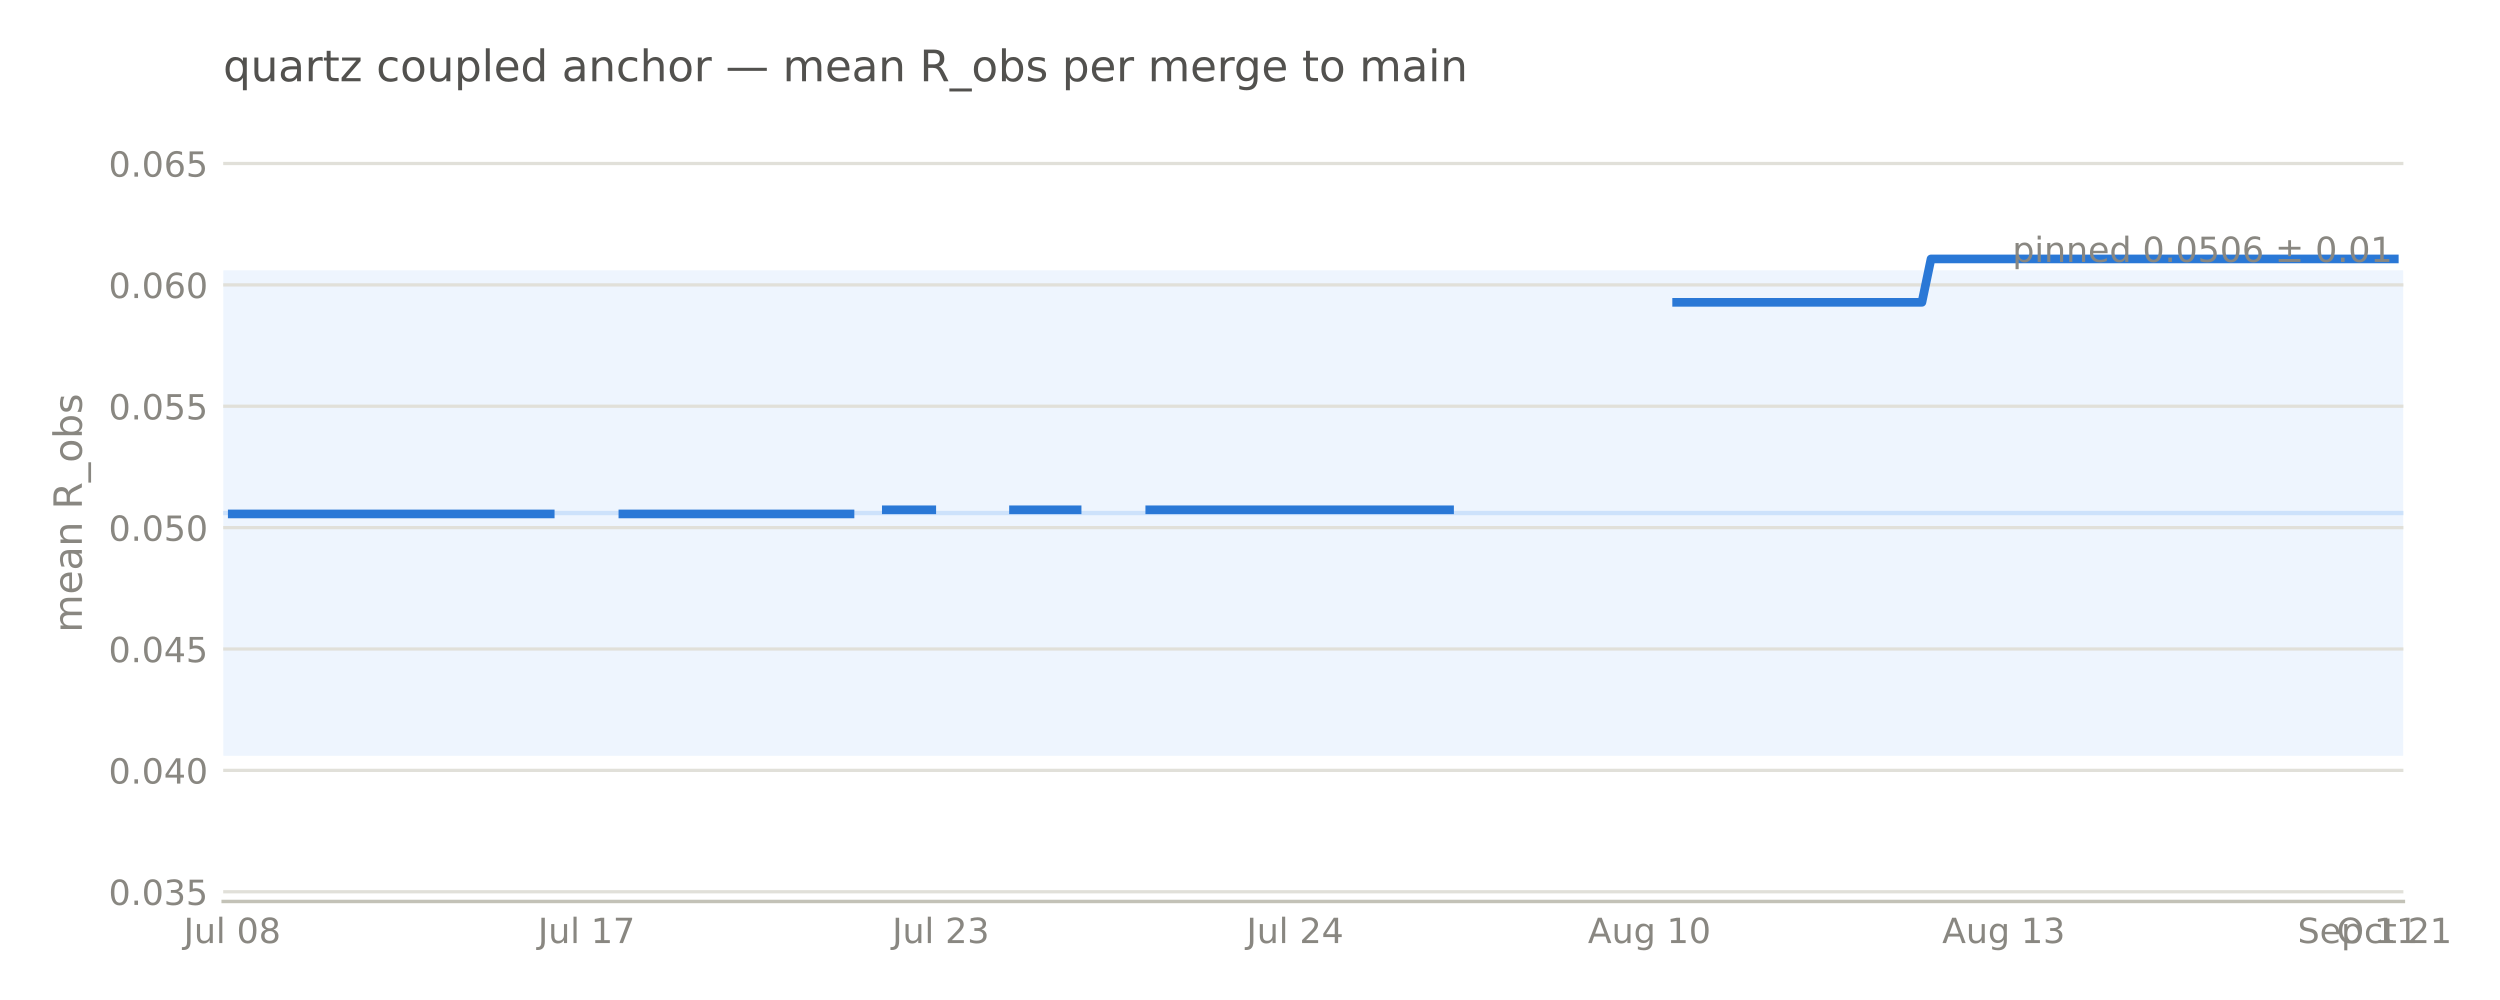
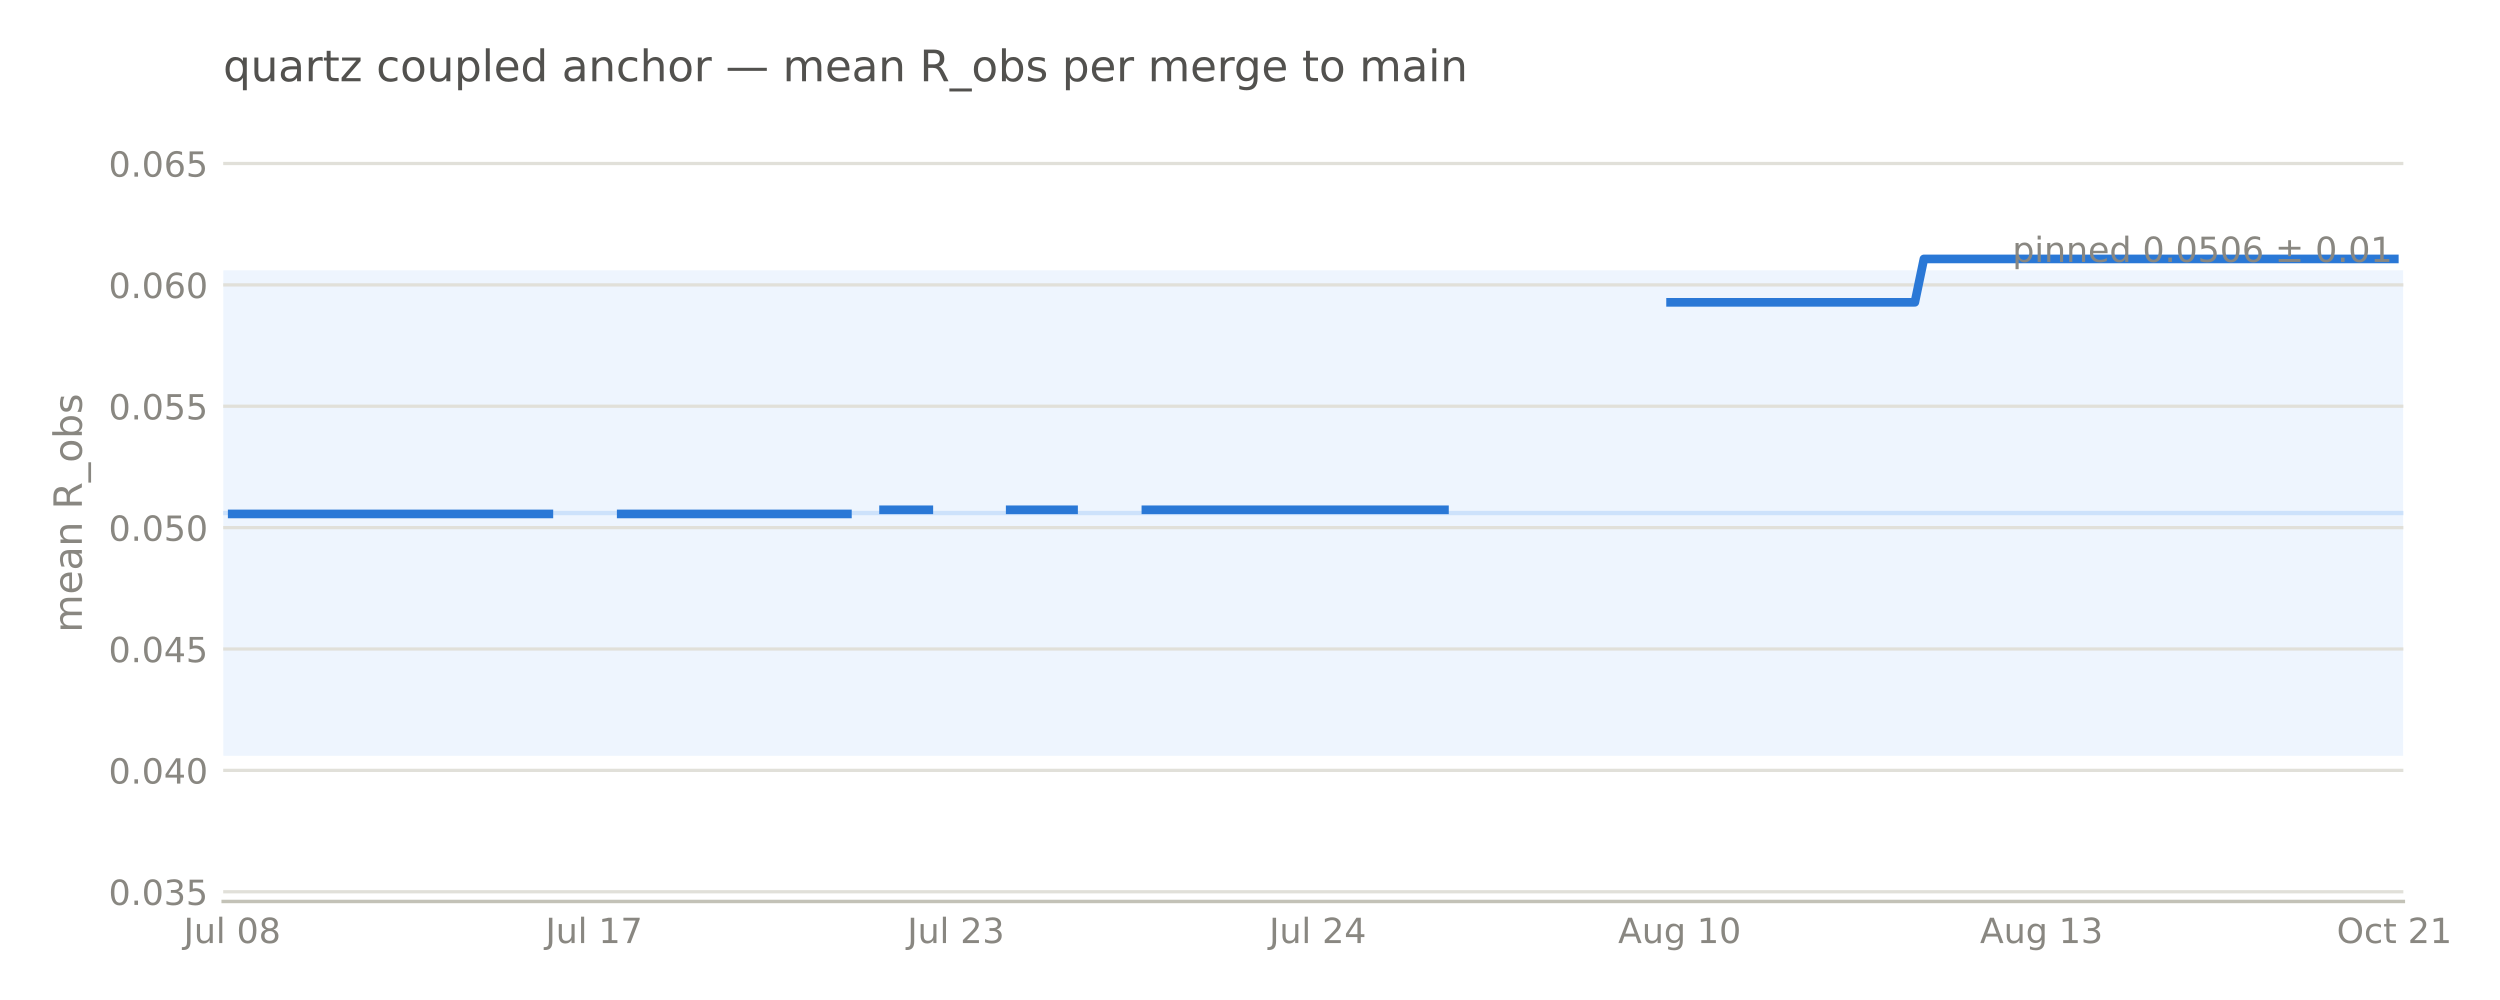
<svg xmlns="http://www.w3.org/2000/svg" width="576pt" height="230.4pt" viewBox="0 0 576 230.4" version="1.1">
  <defs>
    <style type="text/css">*{stroke-linejoin: round; stroke-linecap: butt}</style>
  </defs>
  <g id="figure_1">
    <g id="patch_1">
      <path d="M 0 230.4  L 576 230.4  L 576 0  L 0 0  L 0 230.4  z " style="fill: none; opacity: 0" />
    </g>
    <g id="axes_1">
      <g id="patch_2">
-         <path d="M 51.422 207.698  L 553.74 207.698  L 553.74 28.72  L 51.422 28.72  L 51.422 207.698  z " style="fill: none" />
+         <path d="M 51.422 207.698  L 553.732 207.698  L 553.732 28.72  L 51.422 28.72  L 51.422 207.698  z " style="fill: none" />
      </g>
      <g id="patch_3">
-         <path d="M 51.422 174.14  L 553.74 174.14  L 553.74 62.278  L 51.422 62.278  z " clip-path="url(#pb667c1a9f9)" style="fill: #cde2fb; opacity: 0.35" />
+         <path d="M 51.422 174.14  L 553.732 174.14  L 553.732 62.278  L 51.422 62.278  z " clip-path="url(#p5537d61eee)" style="fill: #cde2fb; opacity: 0.35" />
      </g>
      <g id="matplotlib.axis_1">
        <g id="xtick_1">
          <g id="line2d_1" />
          <g id="text_1">
-             <text style="font-size: 8px; font-family: 'DejaVu Sans', 'Bitstream Vera Sans', 'Computer Modern Sans Serif', 'Lucida Grande', 'Verdana', 'Geneva', 'Lucid', 'Arial', 'Helvetica', 'Avant Garde', sans-serif; text-anchor: middle; fill: #898781" x="53.515" y="217.277" transform="rotate(-0 53.5151 217.2769)">Jul 08</text>
+             <text style="font-size: 8px; font-family: 'DejaVu Sans', 'Bitstream Vera Sans', 'Computer Modern Sans Serif', 'Lucida Grande', 'Verdana', 'Geneva', 'Lucid', 'Arial', 'Helvetica', 'Avant Garde', sans-serif; text-anchor: middle; fill: #898781" x="53.506" y="217.277" transform="rotate(-0 53.50638 217.2769)">Jul 08</text>
          </g>
        </g>
        <g id="xtick_2">
          <g id="line2d_2" />
          <g id="text_2">
-             <text style="font-size: 8px; font-family: 'DejaVu Sans', 'Bitstream Vera Sans', 'Computer Modern Sans Serif', 'Lucida Grande', 'Verdana', 'Geneva', 'Lucid', 'Arial', 'Helvetica', 'Avant Garde', sans-serif; text-anchor: middle; fill: #898781" x="135.142" y="217.277" transform="rotate(-0 135.1418 217.2769)">Jul 17</text>
+             <text style="font-size: 8px; font-family: 'DejaVu Sans', 'Bitstream Vera Sans', 'Computer Modern Sans Serif', 'Lucida Grande', 'Verdana', 'Geneva', 'Lucid', 'Arial', 'Helvetica', 'Avant Garde', sans-serif; text-anchor: middle; fill: #898781" x="136.877" y="217.277" transform="rotate(-0 136.8774 217.2769)">Jul 17</text>
          </g>
        </g>
        <g id="xtick_3">
          <g id="line2d_3" />
          <g id="text_3">
-             <text style="font-size: 8px; font-family: 'DejaVu Sans', 'Bitstream Vera Sans', 'Computer Modern Sans Serif', 'Lucida Grande', 'Verdana', 'Geneva', 'Lucid', 'Arial', 'Helvetica', 'Avant Garde', sans-serif; text-anchor: middle; fill: #898781" x="216.768" y="217.277" transform="rotate(-0 216.7684 217.2769)">Jul 23</text>
+             <text style="font-size: 8px; font-family: 'DejaVu Sans', 'Bitstream Vera Sans', 'Computer Modern Sans Serif', 'Lucida Grande', 'Verdana', 'Geneva', 'Lucid', 'Arial', 'Helvetica', 'Avant Garde', sans-serif; text-anchor: middle; fill: #898781" x="220.248" y="217.277" transform="rotate(-0 220.2483 217.2769)">Jul 23</text>
          </g>
        </g>
        <g id="xtick_4">
          <g id="line2d_4" />
          <g id="text_4">
-             <text style="font-size: 8px; font-family: 'DejaVu Sans', 'Bitstream Vera Sans', 'Computer Modern Sans Serif', 'Lucida Grande', 'Verdana', 'Geneva', 'Lucid', 'Arial', 'Helvetica', 'Avant Garde', sans-serif; text-anchor: middle; fill: #898781" x="298.395" y="217.277" transform="rotate(-0 298.3951 217.2769)">Jul 24</text>
+             <text style="font-size: 8px; font-family: 'DejaVu Sans', 'Bitstream Vera Sans', 'Computer Modern Sans Serif', 'Lucida Grande', 'Verdana', 'Geneva', 'Lucid', 'Arial', 'Helvetica', 'Avant Garde', sans-serif; text-anchor: middle; fill: #898781" x="303.619" y="217.277" transform="rotate(-0 303.6193 217.2769)">Jul 24</text>
          </g>
        </g>
        <g id="xtick_5">
          <g id="line2d_5" />
          <g id="text_5">
-             <text style="font-size: 8px; font-family: 'DejaVu Sans', 'Bitstream Vera Sans', 'Computer Modern Sans Serif', 'Lucida Grande', 'Verdana', 'Geneva', 'Lucid', 'Arial', 'Helvetica', 'Avant Garde', sans-serif; text-anchor: middle; fill: #898781" x="380.022" y="217.276" transform="rotate(-0 380.0217 217.2763)">Aug 10</text>
+             <text style="font-size: 8px; font-family: 'DejaVu Sans', 'Bitstream Vera Sans', 'Computer Modern Sans Serif', 'Lucida Grande', 'Verdana', 'Geneva', 'Lucid', 'Arial', 'Helvetica', 'Avant Garde', sans-serif; text-anchor: middle; fill: #898781" x="386.99" y="217.276" transform="rotate(-0 386.9903 217.2763)">Aug 10</text>
          </g>
        </g>
        <g id="xtick_6">
          <g id="line2d_6" />
          <g id="text_6">
-             <text style="font-size: 8px; font-family: 'DejaVu Sans', 'Bitstream Vera Sans', 'Computer Modern Sans Serif', 'Lucida Grande', 'Verdana', 'Geneva', 'Lucid', 'Arial', 'Helvetica', 'Avant Garde', sans-serif; text-anchor: middle; fill: #898781" x="461.648" y="217.276" transform="rotate(-0 461.6484 217.2763)">Aug 13</text>
+             <text style="font-size: 8px; font-family: 'DejaVu Sans', 'Bitstream Vera Sans', 'Computer Modern Sans Serif', 'Lucida Grande', 'Verdana', 'Geneva', 'Lucid', 'Arial', 'Helvetica', 'Avant Garde', sans-serif; text-anchor: middle; fill: #898781" x="470.361" y="217.276" transform="rotate(-0 470.3613 217.2763)">Aug 13</text>
          </g>
        </g>
        <g id="xtick_7">
          <g id="line2d_7" />
          <g id="text_7">
-             <text style="font-size: 8px; font-family: 'DejaVu Sans', 'Bitstream Vera Sans', 'Computer Modern Sans Serif', 'Lucida Grande', 'Verdana', 'Geneva', 'Lucid', 'Arial', 'Helvetica', 'Avant Garde', sans-serif; text-anchor: middle; fill: #898781" x="543.275" y="217.276" transform="rotate(-0 543.275 217.2763)">Sep 11</text>
-           </g>
-         </g>
-         <g id="xtick_8">
-           <g id="line2d_8" />
-           <g id="text_8">
-             <text style="font-size: 8px; font-family: 'DejaVu Sans', 'Bitstream Vera Sans', 'Computer Modern Sans Serif', 'Lucida Grande', 'Verdana', 'Geneva', 'Lucid', 'Arial', 'Helvetica', 'Avant Garde', sans-serif; text-anchor: middle; fill: #898781" x="551.647" y="217.276" transform="rotate(-0 551.647 217.2763)">Oct 21</text>
+             <text style="font-size: 8px; font-family: 'DejaVu Sans', 'Bitstream Vera Sans', 'Computer Modern Sans Serif', 'Lucida Grande', 'Verdana', 'Geneva', 'Lucid', 'Arial', 'Helvetica', 'Avant Garde', sans-serif; text-anchor: middle; fill: #898781" x="551.648" y="217.276" transform="rotate(-0 551.648 217.2763)">Oct 21</text>
          </g>
        </g>
      </g>
      <g id="matplotlib.axis_2">
        <g id="ytick_1">
-           <g id="line2d_9">
-             <path d="M 51.422 205.461  L 553.74 205.461  " clip-path="url(#pb667c1a9f9)" style="fill: none; stroke: #e1e0d9; stroke-width: 0.75; stroke-linecap: square" />
+           <g id="line2d_8">
+             <path d="M 51.422 205.461  L 553.732 205.461  " clip-path="url(#p5537d61eee)" style="fill: none; stroke: #e1e0d9; stroke-width: 0.75; stroke-linecap: square" />
          </g>
-           <g id="line2d_10" />
-           <g id="text_9">
+           <g id="line2d_9" />
+           <g id="text_8">
            <text style="font-size: 8px; font-family: 'DejaVu Sans', 'Bitstream Vera Sans', 'Computer Modern Sans Serif', 'Lucida Grande', 'Verdana', 'Geneva', 'Lucid', 'Arial', 'Helvetica', 'Avant Garde', sans-serif; text-anchor: end; fill: #898781" x="47.922" y="208.5" transform="rotate(-0 47.92211 208.5)">0.035</text>
          </g>
        </g>
        <g id="ytick_2">
-           <g id="line2d_11">
-             <path d="M 51.422 177.496  L 553.74 177.496  " clip-path="url(#pb667c1a9f9)" style="fill: none; stroke: #e1e0d9; stroke-width: 0.75; stroke-linecap: square" />
+           <g id="line2d_10">
+             <path d="M 51.422 177.496  L 553.732 177.496  " clip-path="url(#p5537d61eee)" style="fill: none; stroke: #e1e0d9; stroke-width: 0.75; stroke-linecap: square" />
          </g>
-           <g id="line2d_12" />
-           <g id="text_10">
+           <g id="line2d_11" />
+           <g id="text_9">
            <text style="font-size: 8px; font-family: 'DejaVu Sans', 'Bitstream Vera Sans', 'Computer Modern Sans Serif', 'Lucida Grande', 'Verdana', 'Geneva', 'Lucid', 'Arial', 'Helvetica', 'Avant Garde', sans-serif; text-anchor: end; fill: #898781" x="47.922" y="180.535" transform="rotate(-0 47.92211 180.5346)">0.040</text>
          </g>
        </g>
        <g id="ytick_3">
-           <g id="line2d_13">
-             <path d="M 51.422 149.53  L 553.74 149.53  " clip-path="url(#pb667c1a9f9)" style="fill: none; stroke: #e1e0d9; stroke-width: 0.75; stroke-linecap: square" />
+           <g id="line2d_12">
+             <path d="M 51.422 149.53  L 553.732 149.53  " clip-path="url(#p5537d61eee)" style="fill: none; stroke: #e1e0d9; stroke-width: 0.75; stroke-linecap: square" />
          </g>
-           <g id="line2d_14" />
-           <g id="text_11">
+           <g id="line2d_13" />
+           <g id="text_10">
            <text style="font-size: 8px; font-family: 'DejaVu Sans', 'Bitstream Vera Sans', 'Computer Modern Sans Serif', 'Lucida Grande', 'Verdana', 'Geneva', 'Lucid', 'Arial', 'Helvetica', 'Avant Garde', sans-serif; text-anchor: end; fill: #898781" x="47.922" y="152.569" transform="rotate(-0 47.92211 152.5693)">0.045</text>
          </g>
        </g>
        <g id="ytick_4">
-           <g id="line2d_15">
-             <path d="M 51.422 121.565  L 553.74 121.565  " clip-path="url(#pb667c1a9f9)" style="fill: none; stroke: #e1e0d9; stroke-width: 0.75; stroke-linecap: square" />
+           <g id="line2d_14">
+             <path d="M 51.422 121.565  L 553.732 121.565  " clip-path="url(#p5537d61eee)" style="fill: none; stroke: #e1e0d9; stroke-width: 0.75; stroke-linecap: square" />
          </g>
-           <g id="line2d_16" />
-           <g id="text_12">
+           <g id="line2d_15" />
+           <g id="text_11">
            <text style="font-size: 8px; font-family: 'DejaVu Sans', 'Bitstream Vera Sans', 'Computer Modern Sans Serif', 'Lucida Grande', 'Verdana', 'Geneva', 'Lucid', 'Arial', 'Helvetica', 'Avant Garde', sans-serif; text-anchor: end; fill: #898781" x="47.922" y="124.604" transform="rotate(-0 47.92211 124.604)">0.050</text>
          </g>
        </g>
        <g id="ytick_5">
-           <g id="line2d_17">
-             <path d="M 51.422 93.6  L 553.74 93.6  " clip-path="url(#pb667c1a9f9)" style="fill: none; stroke: #e1e0d9; stroke-width: 0.75; stroke-linecap: square" />
+           <g id="line2d_16">
+             <path d="M 51.422 93.6  L 553.732 93.6  " clip-path="url(#p5537d61eee)" style="fill: none; stroke: #e1e0d9; stroke-width: 0.75; stroke-linecap: square" />
          </g>
-           <g id="line2d_18" />
-           <g id="text_13">
+           <g id="line2d_17" />
+           <g id="text_12">
            <text style="font-size: 8px; font-family: 'DejaVu Sans', 'Bitstream Vera Sans', 'Computer Modern Sans Serif', 'Lucida Grande', 'Verdana', 'Geneva', 'Lucid', 'Arial', 'Helvetica', 'Avant Garde', sans-serif; text-anchor: end; fill: #898781" x="47.922" y="96.639" transform="rotate(-0 47.92211 96.63863)">0.055</text>
          </g>
        </g>
        <g id="ytick_6">
-           <g id="line2d_19">
-             <path d="M 51.422 65.634  L 553.74 65.634  " clip-path="url(#pb667c1a9f9)" style="fill: none; stroke: #e1e0d9; stroke-width: 0.75; stroke-linecap: square" />
+           <g id="line2d_18">
+             <path d="M 51.422 65.634  L 553.732 65.634  " clip-path="url(#p5537d61eee)" style="fill: none; stroke: #e1e0d9; stroke-width: 0.75; stroke-linecap: square" />
          </g>
-           <g id="line2d_20" />
-           <g id="text_14">
+           <g id="line2d_19" />
+           <g id="text_13">
            <text style="font-size: 8px; font-family: 'DejaVu Sans', 'Bitstream Vera Sans', 'Computer Modern Sans Serif', 'Lucida Grande', 'Verdana', 'Geneva', 'Lucid', 'Arial', 'Helvetica', 'Avant Garde', sans-serif; text-anchor: end; fill: #898781" x="47.922" y="68.673" transform="rotate(-0 47.92211 68.6733)">0.060</text>
          </g>
        </g>
        <g id="ytick_7">
-           <g id="line2d_21">
-             <path d="M 51.422 37.669  L 553.74 37.669  " clip-path="url(#pb667c1a9f9)" style="fill: none; stroke: #e1e0d9; stroke-width: 0.75; stroke-linecap: square" />
+           <g id="line2d_20">
+             <path d="M 51.422 37.669  L 553.732 37.669  " clip-path="url(#p5537d61eee)" style="fill: none; stroke: #e1e0d9; stroke-width: 0.75; stroke-linecap: square" />
          </g>
-           <g id="line2d_22" />
-           <g id="text_15">
+           <g id="line2d_21" />
+           <g id="text_14">
            <text style="font-size: 8px; font-family: 'DejaVu Sans', 'Bitstream Vera Sans', 'Computer Modern Sans Serif', 'Lucida Grande', 'Verdana', 'Geneva', 'Lucid', 'Arial', 'Helvetica', 'Avant Garde', sans-serif; text-anchor: end; fill: #898781" x="47.922" y="40.708" transform="rotate(-0 47.92211 40.70797)">0.065</text>
          </g>
        </g>
-         <g id="text_16">
+         <g id="text_15">
          <text style="font-size: 9px; font-family: 'DejaVu Sans', 'Bitstream Vera Sans', 'Computer Modern Sans Serif', 'Lucida Grande', 'Verdana', 'Geneva', 'Lucid', 'Arial', 'Helvetica', 'Avant Garde', sans-serif; text-anchor: middle; fill: #898781" x="18.858" y="118.209" transform="rotate(-90 18.8575 118.2091)">mean R_obs</text>
        </g>
      </g>
-       <g id="line2d_23">
-         <path d="M 51.422 118.209  L 553.74 118.209  " clip-path="url(#pb667c1a9f9)" style="fill: none; stroke: #cde2fb; stroke-linecap: square" />
+       <g id="line2d_22">
+         <path d="M 51.422 118.209  L 553.732 118.209  " clip-path="url(#p5537d61eee)" style="fill: none; stroke: #cde2fb; stroke-linecap: square" />
      </g>
      <g id="patch_4">
-         <path d="M 51.422 207.698  L 553.74 207.698  " style="fill: none; stroke: #c3c2b7; stroke-width: 0.8; stroke-linejoin: miter; stroke-linecap: square" />
+         <path d="M 51.422 207.698  L 553.732 207.698  " style="fill: none; stroke: #c3c2b7; stroke-width: 0.8; stroke-linejoin: miter; stroke-linecap: square" />
      </g>
-       <g id="line2d_24">
-         <path d="M 53.515 118.409  L 126.77 118.409  M 143.514 118.409  L 195.839 118.409  M 204.21 117.455  L 214.675 117.455  M 233.512 117.455  L 248.163 117.455  M 264.907 117.455  L 333.976 117.455  M 386.301 69.652  L 442.811 69.652  L 444.904 59.661  L 551.647 59.661  L 551.647 59.661  " clip-path="url(#pb667c1a9f9)" style="fill: none; stroke: #2a78d6; stroke-width: 2; stroke-linecap: square" />
+       <g id="line2d_23">
+         <path d="M 53.506 118.409  L 126.456 118.409  M 143.13 118.409  L 195.237 118.409  M 203.574 117.455  L 213.996 117.455  M 232.754 117.455  L 247.344 117.455  M 264.018 117.455  L 332.799 117.455  M 384.906 69.652  L 441.181 69.652  L 443.266 59.661  L 551.648 59.661  L 551.648 59.661  " clip-path="url(#p5537d61eee)" style="fill: none; stroke: #2a78d6; stroke-width: 2; stroke-linecap: square" />
+       </g>
+       <g id="text_16">
+         <text style="font-size: 8px; font-family: 'DejaVu Sans', 'Bitstream Vera Sans', 'Computer Modern Sans Serif', 'Lucida Grande', 'Verdana', 'Geneva', 'Lucid', 'Arial', 'Helvetica', 'Avant Garde', sans-serif; text-anchor: end; fill: #898781" x="551.221" y="60.357" transform="rotate(-0 551.2207 60.35652)">pinned 0.0506 ± 0.01</text>
      </g>
      <g id="text_17">
-         <text style="font-size: 8px; font-family: 'DejaVu Sans', 'Bitstream Vera Sans', 'Computer Modern Sans Serif', 'Lucida Grande', 'Verdana', 'Geneva', 'Lucid', 'Arial', 'Helvetica', 'Avant Garde', sans-serif; text-anchor: end; fill: #898781" x="551.228" y="60.357" transform="rotate(-0 551.2284 60.35652)">pinned 0.0506 ± 0.01</text>
-       </g>
-       <g id="text_18">
        <text style="font-size: 10px; font-family: 'DejaVu Sans', 'Bitstream Vera Sans', 'Computer Modern Sans Serif', 'Lucida Grande', 'Verdana', 'Geneva', 'Lucid', 'Arial', 'Helvetica', 'Avant Garde', sans-serif; text-anchor: start; fill: #52514e" x="51.422" y="18.72" transform="rotate(-0 51.42211 18.72)">quartz coupled anchor — mean R_obs per merge to main</text>
      </g>
    </g>
  </g>
  <defs>
-     <clipPath id="pb667c1a9f9">
-       <rect x="51.422" y="28.72" width="502.318" height="178.978" />
+     <clipPath id="p5537d61eee">
+       <rect x="51.422" y="28.72" width="502.31" height="178.978" />
    </clipPath>
  </defs>
</svg>
